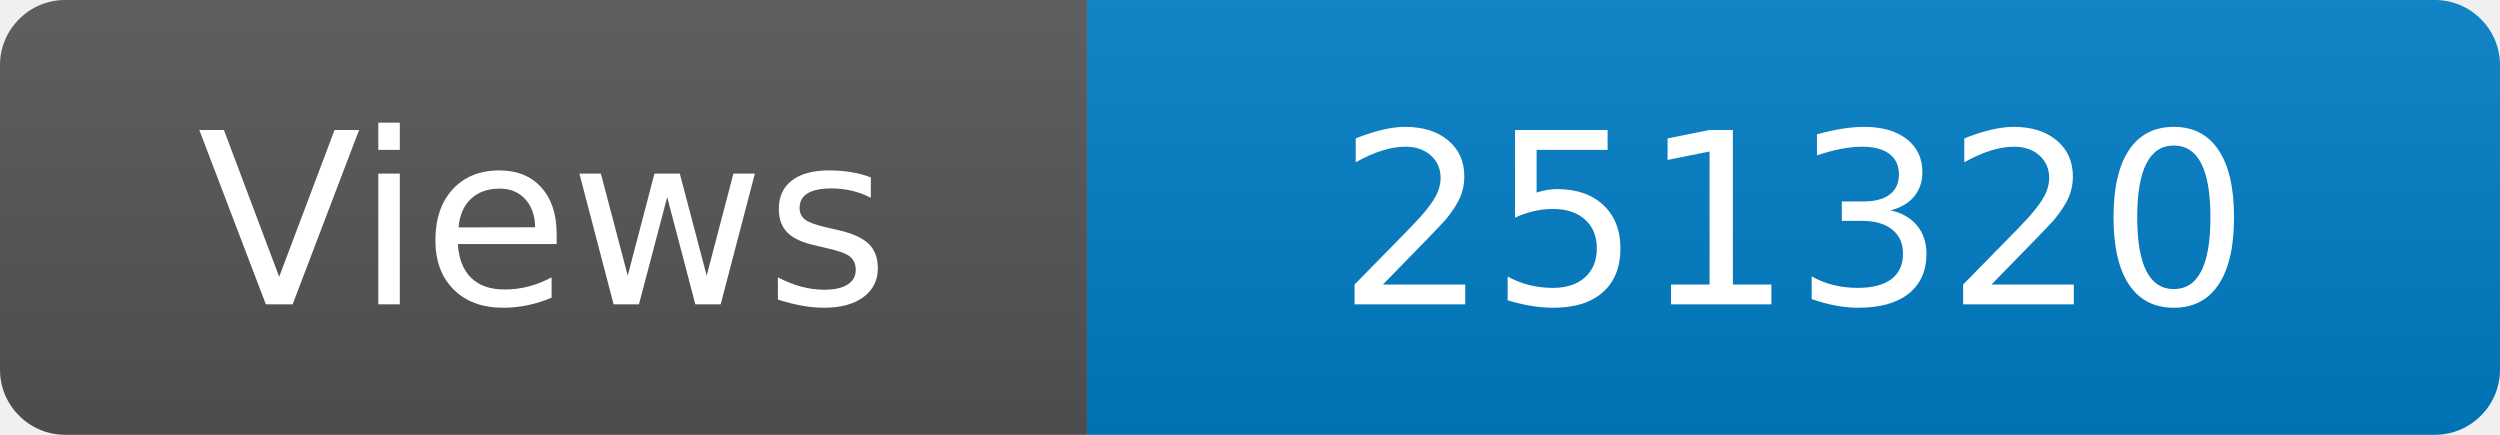
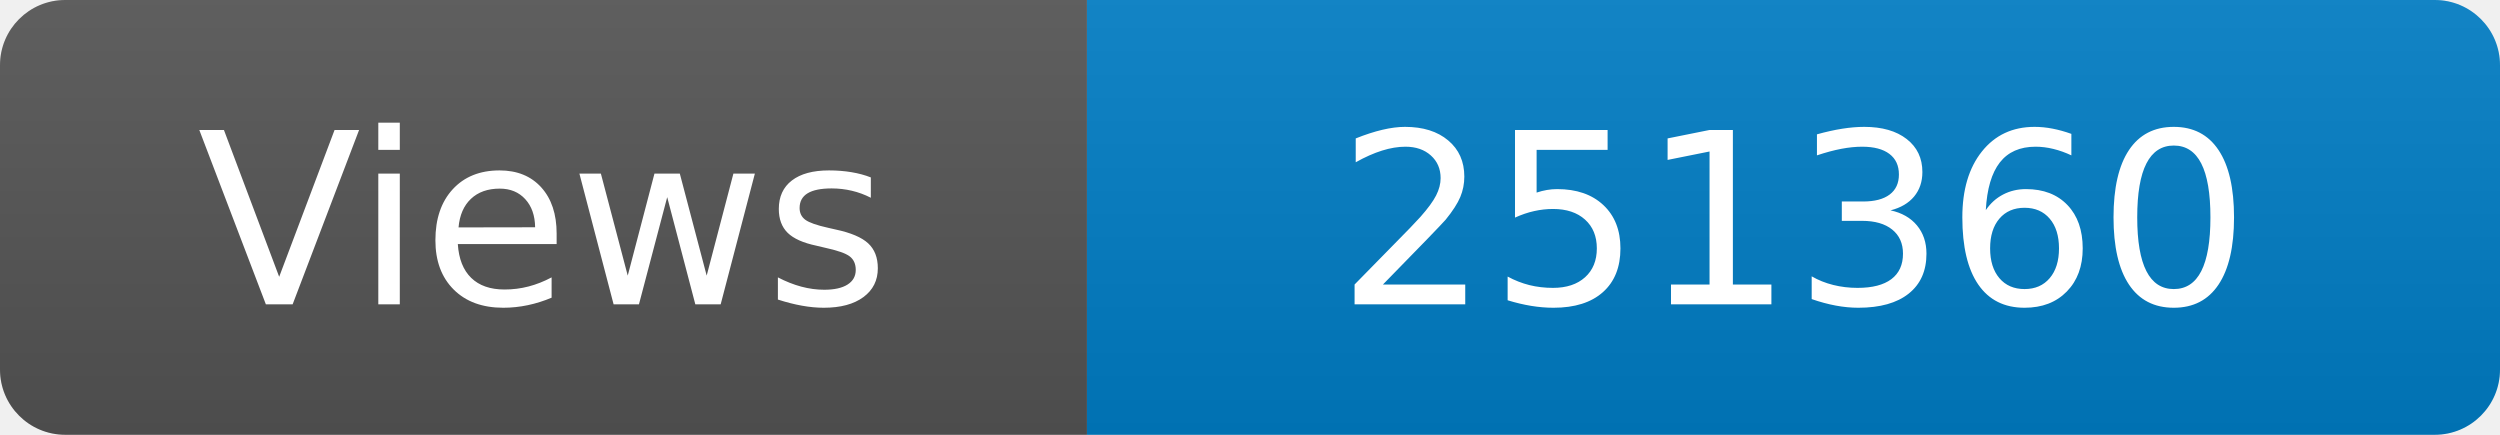
<svg xmlns="http://www.w3.org/2000/svg" width="115" height="20" role="img" aria-label="Maintained?: yes">
  <linearGradient id="s" x2="0" y2="100%">
    <stop offset="0" stop-color="#bbb" stop-opacity=".1" />
    <stop offset="1" stop-opacity=".1" />
  </linearGradient>
  <clipPath id="r">
    <rect width="115" height="20" rx="3" fill="#fff" />
  </clipPath>
  <g clip-path="url(#r)">
    <rect width="50" height="20" fill="#555" />
    <rect x="50" width="160" height="20" fill="#007ec6" />
    <rect width="115" height="20" fill="url(#s)" />
  </g>
  <g fill="#fff" text-anchor="middle" font-family="Verdana,Geneva,DejaVu Sans,sans-serif" font-size="110">
    <text x="250" y="140" transform="scale(.1)" fill="#fff">Views</text>
-     <text x="825" y="140" transform="scale(.1)" fill="#fff">251320</text>
+     <text x="825" y="140" transform="scale(.1)" fill="#fff">251360</text>
  </g>
</svg>
